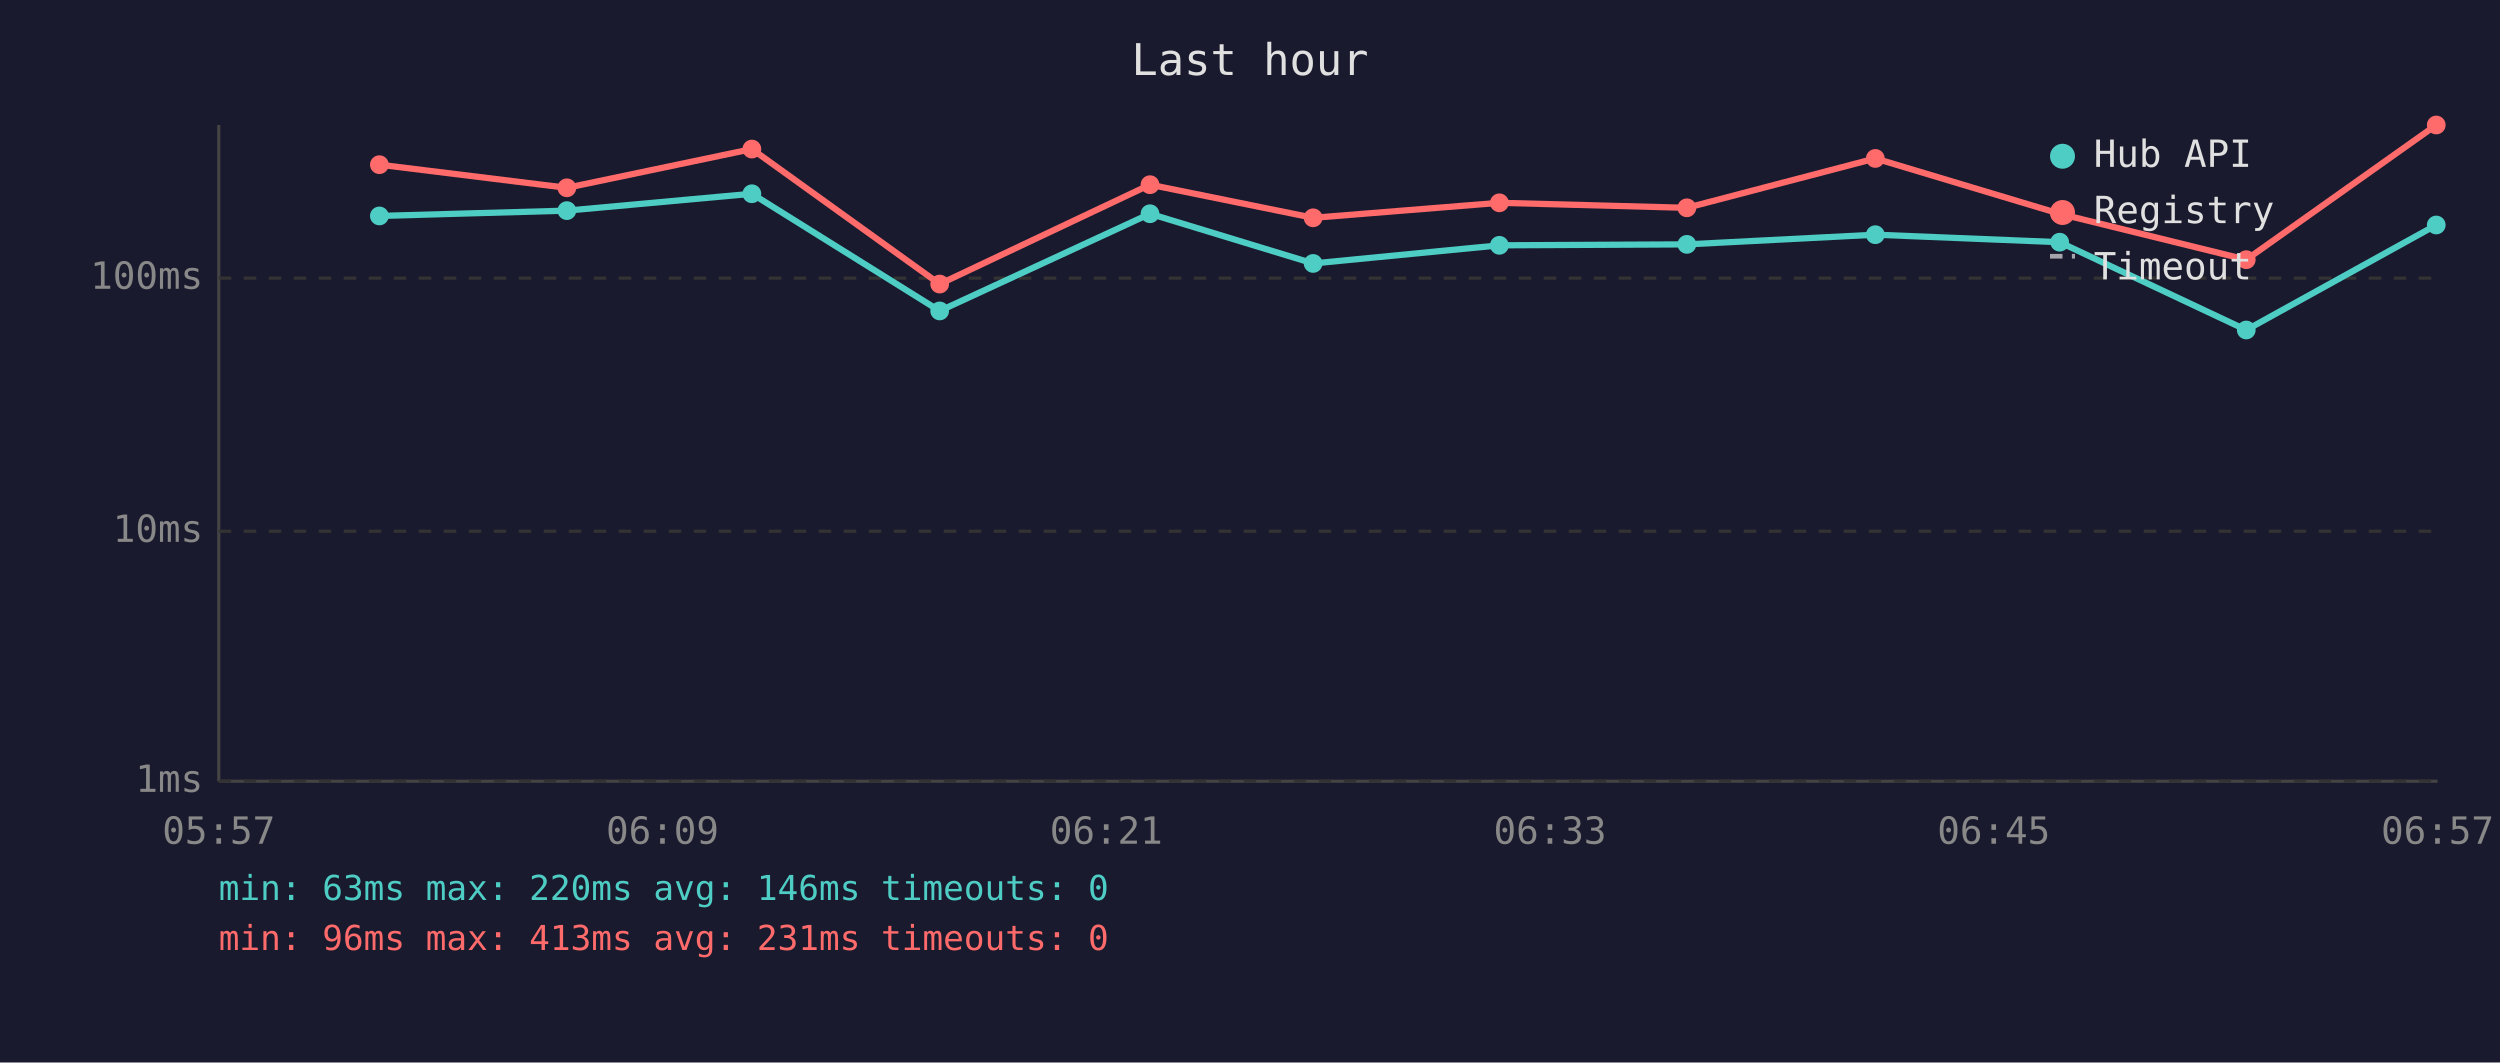
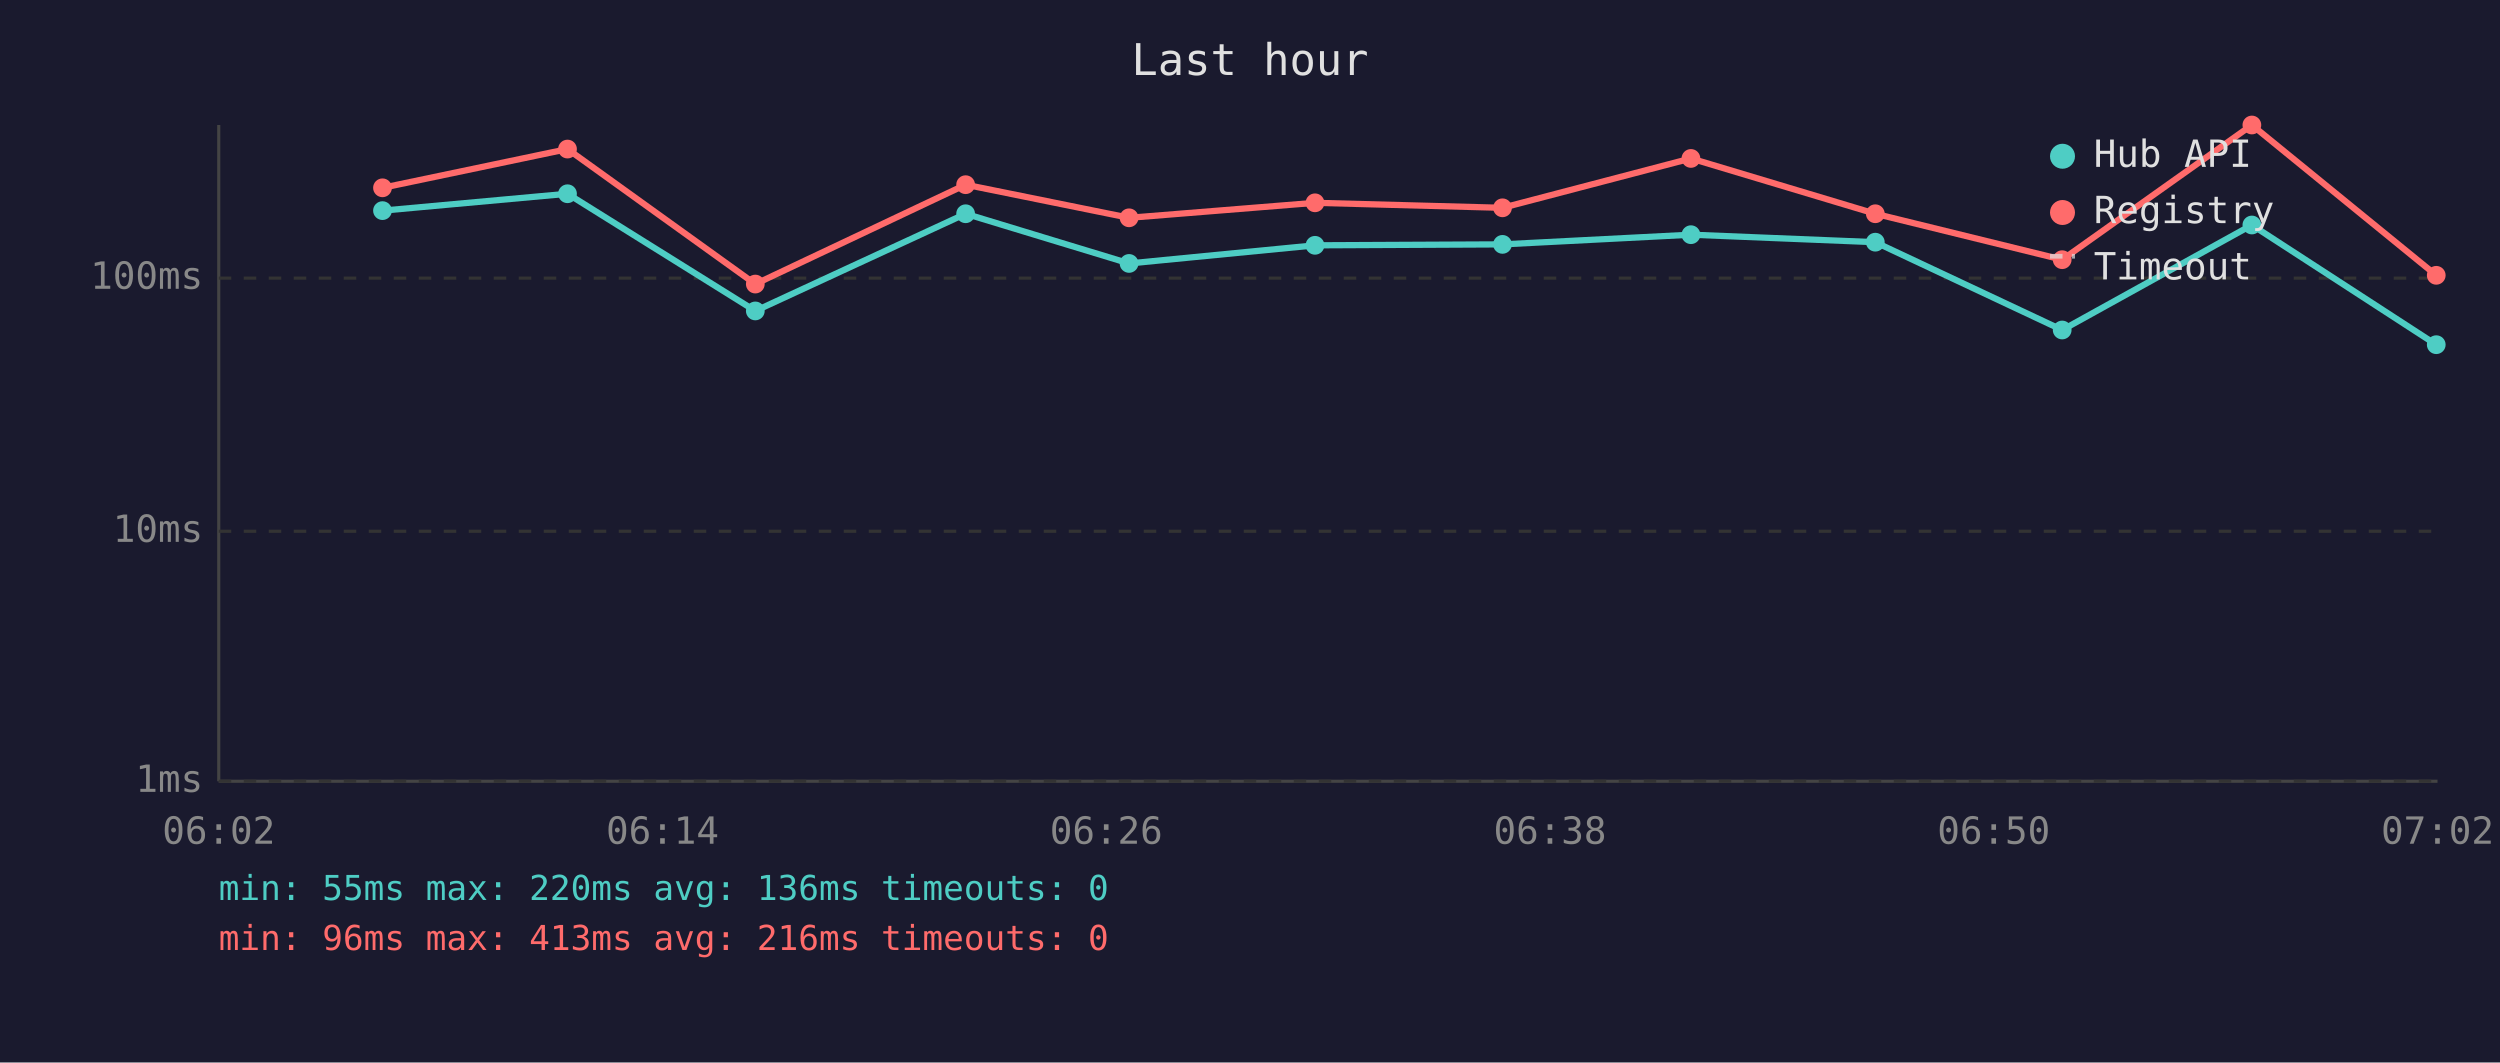
<svg xmlns="http://www.w3.org/2000/svg" viewBox="0 0 800 340" font-family="monospace" font-size="12">
  <rect width="800" height="340" fill="#1a1a2e" />
  <text x="400" y="24" fill="#e0e0e0" font-size="14" text-anchor="middle">Last hour</text>
  <line x1="70" y1="40" x2="70" y2="250" stroke="#444" stroke-width="1" />
  <line x1="70" y1="250" x2="780" y2="250" stroke="#444" stroke-width="1" />
  <line x1="70" y1="250" x2="780" y2="250" stroke="#333" stroke-width="1" stroke-dasharray="4" />
  <text x="65" y="250" fill="#888" text-anchor="end" dominant-baseline="middle">1ms</text>
  <line x1="70" y1="170" x2="780" y2="170" stroke="#333" stroke-width="1" stroke-dasharray="4" />
  <text x="65" y="170" fill="#888" text-anchor="end" dominant-baseline="middle">10ms</text>
  <line x1="70" y1="89" x2="780" y2="89" stroke="#333" stroke-width="1" stroke-dasharray="4" />
  <text x="65" y="89" fill="#888" text-anchor="end" dominant-baseline="middle">100ms</text>
-   <text x="70" y="270" fill="#888" text-anchor="middle">05:57</text>
-   <text x="212" y="270" fill="#888" text-anchor="middle">06:09</text>
-   <text x="354" y="270" fill="#888" text-anchor="middle">06:21</text>
-   <text x="496" y="270" fill="#888" text-anchor="middle">06:33</text>
-   <text x="638" y="270" fill="#888" text-anchor="middle">06:45</text>
-   <text x="780" y="270" fill="#888" text-anchor="middle">06:57</text>
-   <polyline points="121.4,69.1 181.4,67.4 240.6,62.0 300.7,99.5 368.0,68.4 420.2,84.3 479.8,78.5 539.8,78.2 600.1,75.1 659.1,77.5 718.8,105.6 779.6,72.0" fill="none" stroke="#4ecdc4" stroke-width="2" opacity="1" />
-   <circle cx="121.4" cy="69.1" r="3" fill="#4ecdc4" />
-   <circle cx="181.4" cy="67.4" r="3" fill="#4ecdc4" />
-   <circle cx="240.6" cy="62.0" r="3" fill="#4ecdc4" />
-   <circle cx="300.7" cy="99.5" r="3" fill="#4ecdc4" />
-   <circle cx="368.0" cy="68.4" r="3" fill="#4ecdc4" />
-   <circle cx="420.2" cy="84.3" r="3" fill="#4ecdc4" />
-   <circle cx="479.8" cy="78.5" r="3" fill="#4ecdc4" />
-   <circle cx="539.8" cy="78.2" r="3" fill="#4ecdc4" />
-   <circle cx="600.1" cy="75.1" r="3" fill="#4ecdc4" />
-   <circle cx="659.1" cy="77.5" r="3" fill="#4ecdc4" />
-   <circle cx="718.8" cy="105.6" r="3" fill="#4ecdc4" />
-   <circle cx="779.6" cy="72.0" r="3" fill="#4ecdc4" />
-   <polyline points="121.4,52.7 181.4,60.1 240.6,47.7 300.7,90.9 368.0,59.1 420.2,69.7 479.8,64.9 539.8,66.5 600.1,50.7 659.1,68.4 718.8,83.1 779.6,40.0" fill="none" stroke="#ff6b6b" stroke-width="2" opacity="1" />
-   <circle cx="121.4" cy="52.7" r="3" fill="#ff6b6b" />
-   <circle cx="181.4" cy="60.1" r="3" fill="#ff6b6b" />
-   <circle cx="240.6" cy="47.7" r="3" fill="#ff6b6b" />
-   <circle cx="300.7" cy="90.9" r="3" fill="#ff6b6b" />
-   <circle cx="368.0" cy="59.1" r="3" fill="#ff6b6b" />
-   <circle cx="420.2" cy="69.7" r="3" fill="#ff6b6b" />
-   <circle cx="479.8" cy="64.9" r="3" fill="#ff6b6b" />
-   <circle cx="539.8" cy="66.5" r="3" fill="#ff6b6b" />
-   <circle cx="600.1" cy="50.7" r="3" fill="#ff6b6b" />
-   <circle cx="659.1" cy="68.4" r="3" fill="#ff6b6b" />
-   <circle cx="718.8" cy="83.1" r="3" fill="#ff6b6b" />
-   <circle cx="779.6" cy="40.0" r="3" fill="#ff6b6b" />
+   <text x="70" y="270" fill="#888" text-anchor="middle">06:02</text>
+   <text x="212" y="270" fill="#888" text-anchor="middle">06:14</text>
+   <text x="354" y="270" fill="#888" text-anchor="middle">06:26</text>
+   <text x="496" y="270" fill="#888" text-anchor="middle">06:38</text>
+   <text x="638" y="270" fill="#888" text-anchor="middle">06:50</text>
+   <text x="780" y="270" fill="#888" text-anchor="middle">07:02</text>
+   <polyline points="122.4,67.4 181.6,62.0 241.7,99.5 309.0,68.4 361.3,84.3 420.8,78.5 480.8,78.2 541.1,75.1 600.1,77.5 659.9,105.6 720.6,72.0 779.6,110.3" fill="none" stroke="#4ecdc4" stroke-width="2" opacity="1" />
+   <circle cx="122.4" cy="67.4" r="3" fill="#4ecdc4" />
+   <circle cx="181.6" cy="62.0" r="3" fill="#4ecdc4" />
+   <circle cx="241.7" cy="99.5" r="3" fill="#4ecdc4" />
+   <circle cx="309.0" cy="68.4" r="3" fill="#4ecdc4" />
+   <circle cx="361.3" cy="84.3" r="3" fill="#4ecdc4" />
+   <circle cx="420.8" cy="78.5" r="3" fill="#4ecdc4" />
+   <circle cx="480.8" cy="78.2" r="3" fill="#4ecdc4" />
+   <circle cx="541.1" cy="75.1" r="3" fill="#4ecdc4" />
+   <circle cx="600.1" cy="77.5" r="3" fill="#4ecdc4" />
+   <circle cx="659.9" cy="105.6" r="3" fill="#4ecdc4" />
+   <circle cx="720.6" cy="72.0" r="3" fill="#4ecdc4" />
+   <circle cx="779.6" cy="110.3" r="3" fill="#4ecdc4" />
+   <polyline points="122.4,60.1 181.6,47.7 241.7,90.9 309.0,59.1 361.3,69.7 420.8,64.9 480.8,66.5 541.1,50.7 600.1,68.4 659.9,83.1 720.6,40.0 779.6,88.1" fill="none" stroke="#ff6b6b" stroke-width="2" opacity="1" />
+   <circle cx="122.4" cy="60.1" r="3" fill="#ff6b6b" />
+   <circle cx="181.6" cy="47.7" r="3" fill="#ff6b6b" />
+   <circle cx="241.7" cy="90.9" r="3" fill="#ff6b6b" />
+   <circle cx="309.0" cy="59.1" r="3" fill="#ff6b6b" />
+   <circle cx="361.3" cy="69.7" r="3" fill="#ff6b6b" />
+   <circle cx="420.8" cy="64.9" r="3" fill="#ff6b6b" />
+   <circle cx="480.8" cy="66.5" r="3" fill="#ff6b6b" />
+   <circle cx="541.1" cy="50.7" r="3" fill="#ff6b6b" />
+   <circle cx="600.1" cy="68.4" r="3" fill="#ff6b6b" />
+   <circle cx="659.9" cy="83.1" r="3" fill="#ff6b6b" />
+   <circle cx="720.6" cy="40.0" r="3" fill="#ff6b6b" />
+   <circle cx="779.6" cy="88.1" r="3" fill="#ff6b6b" />
  <circle cx="660" cy="50" r="4" fill="#4ecdc4" />
  <text x="670" y="50" fill="#e0e0e0" dominant-baseline="middle">Hub API</text>
  <circle cx="660" cy="68" r="4" fill="#ff6b6b" />
  <text x="670" y="68" fill="#e0e0e0" dominant-baseline="middle">Registry</text>
  <line x1="656" y1="82" x2="664" y2="82" stroke="#e0e0e0" stroke-width="1.5" stroke-dasharray="4,3" opacity="0.7" />
  <text x="670" y="86" fill="#e0e0e0" dominant-baseline="middle">Timeout</text>
-   <text x="70" y="288" fill="#4ecdc4" font-size="11">min: 63ms  max: 220ms  avg: 146ms  timeouts: 0</text>
-   <text x="70" y="304" fill="#ff6b6b" font-size="11">min: 96ms  max: 413ms  avg: 231ms  timeouts: 0</text>
+   <text x="70" y="288" fill="#4ecdc4" font-size="11">min: 55ms  max: 220ms  avg: 136ms  timeouts: 0</text>
+   <text x="70" y="304" fill="#ff6b6b" font-size="11">min: 96ms  max: 413ms  avg: 216ms  timeouts: 0</text>
</svg>
